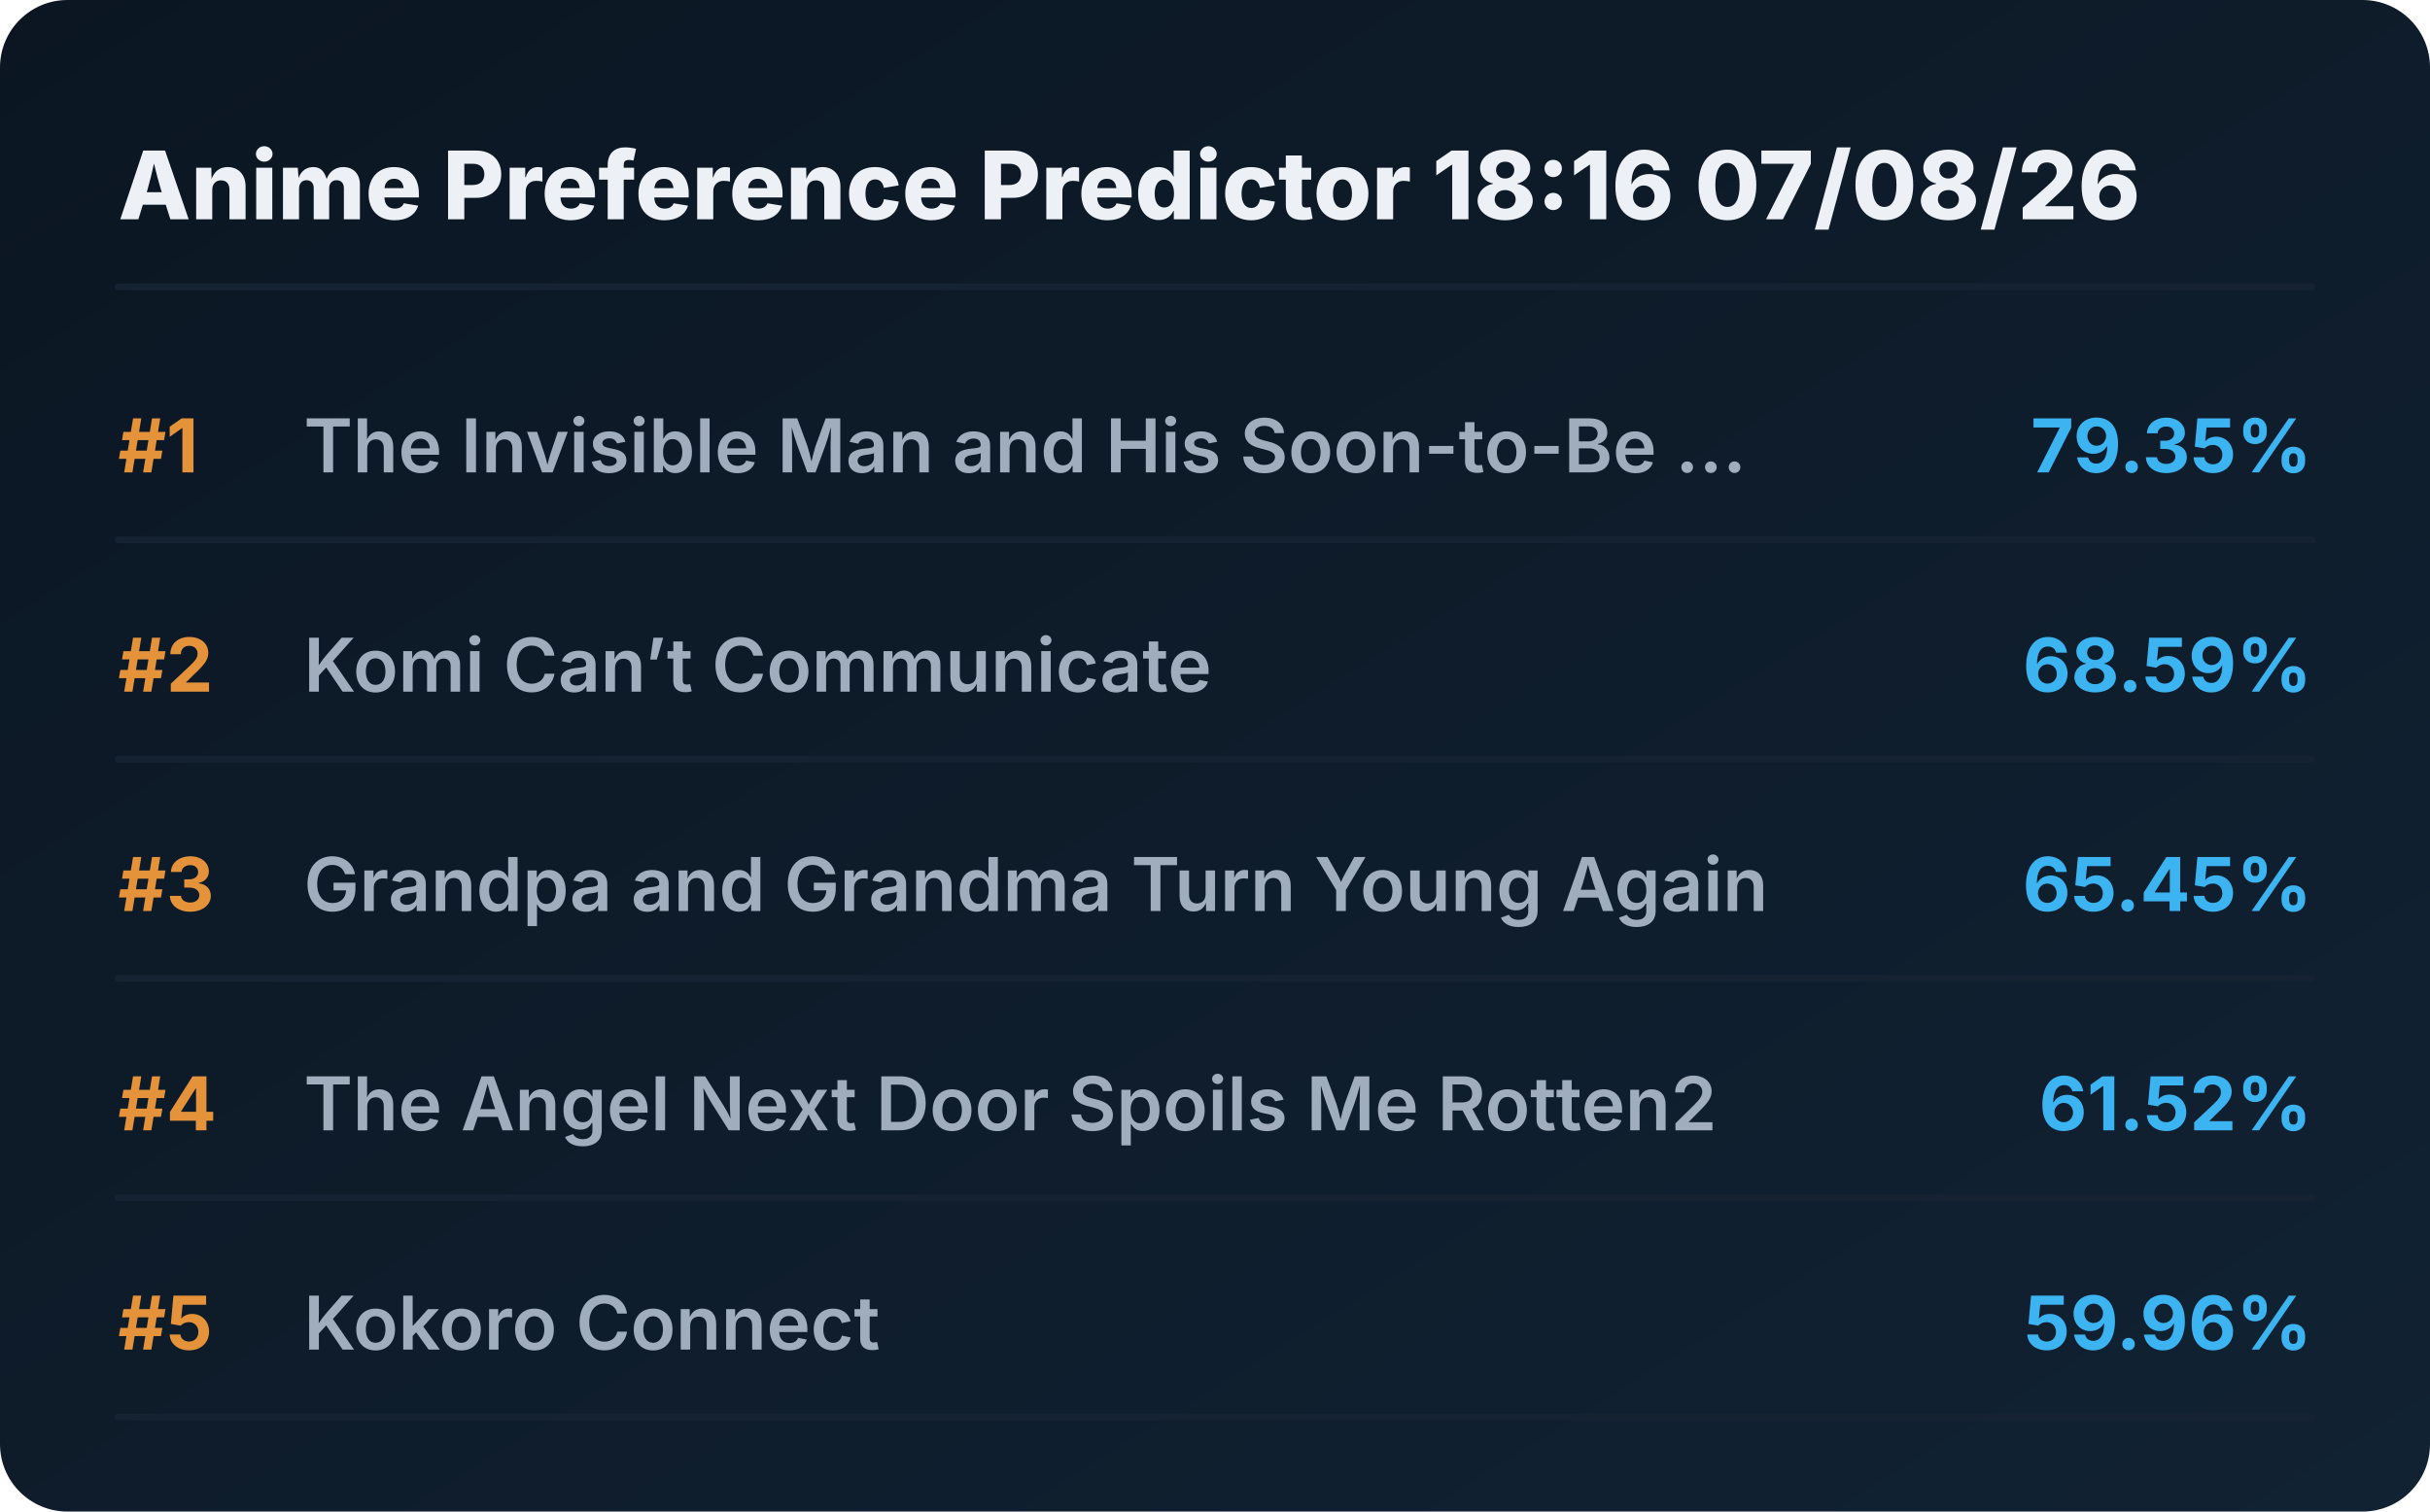
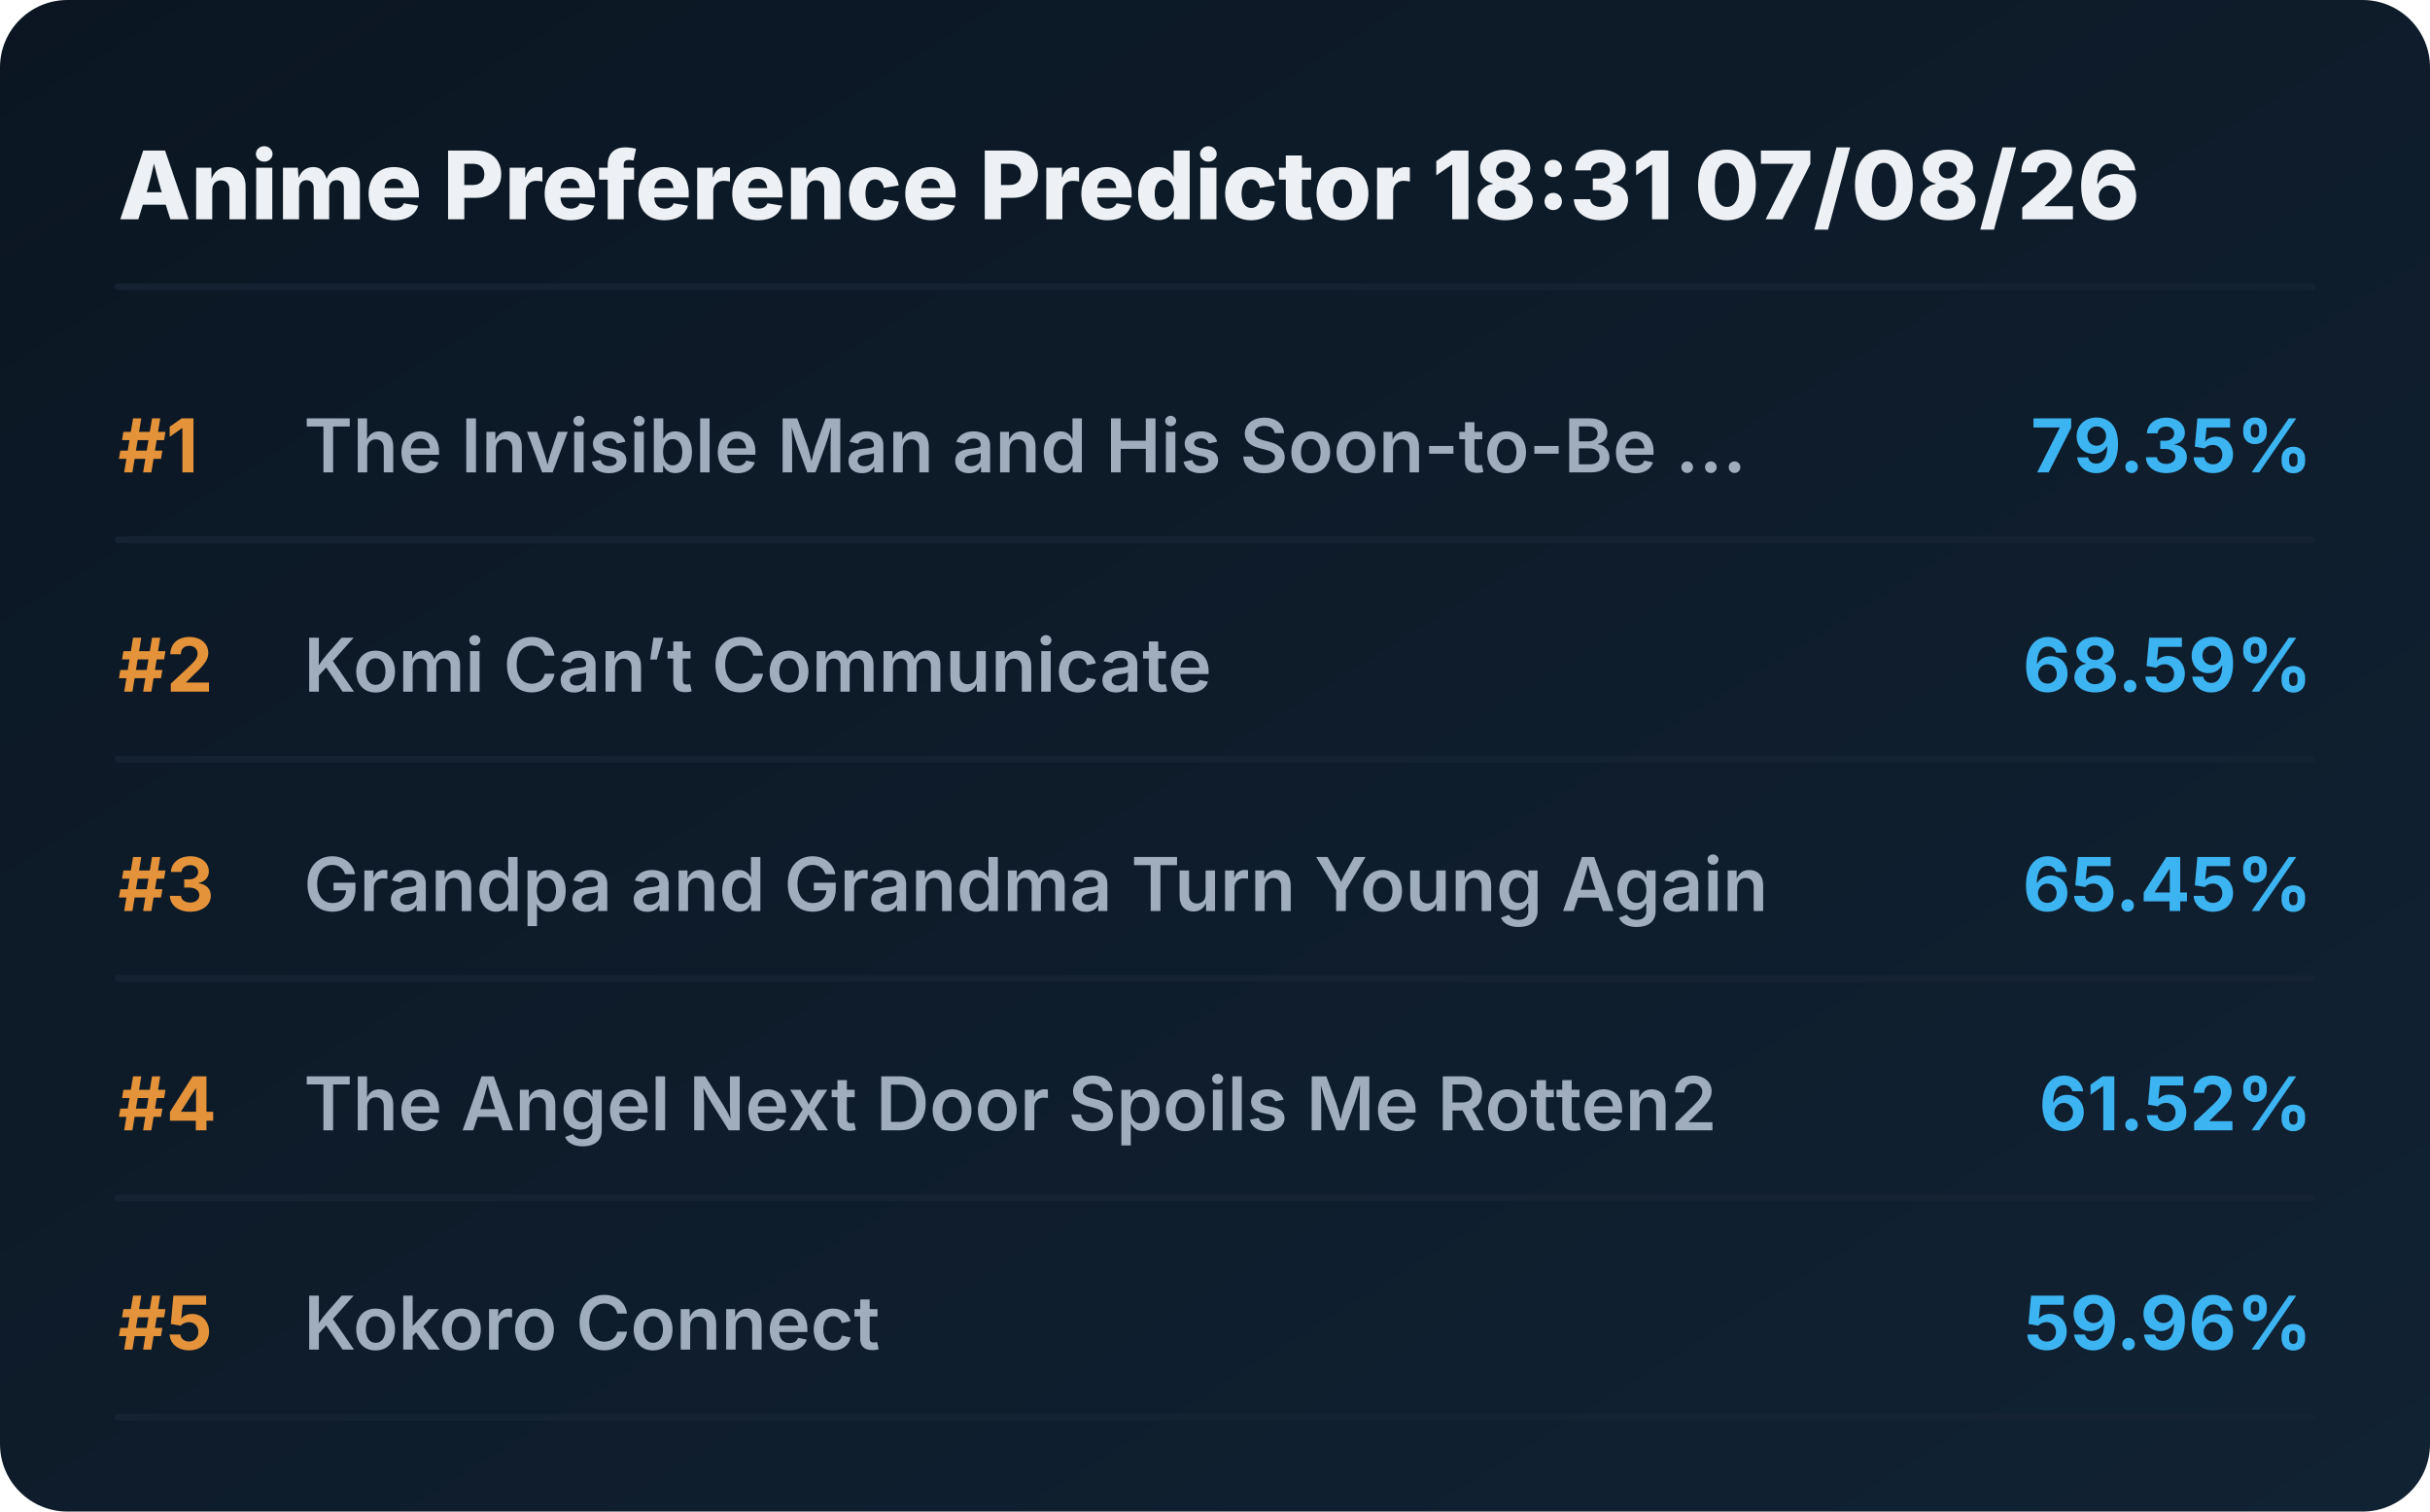
<svg xmlns="http://www.w3.org/2000/svg" viewBox="0 0 720 448" preserveAspectRatio="xMidYMid meet" style="width: 100%; height: auto; max-width: 720px;">
  <defs>
    <linearGradient id="boxGrad" x1="0%" y1="0%" x2="100%" y2="100%">
      <stop offset="0%" stop-color="#0b1622" />
      <stop offset="100%" stop-color="#112233" />
    </linearGradient>
    <clipPath id="titleClip">
      <rect x="90" y="0" width="510" height="100%" />
    </clipPath>
  </defs>
  <style>
    .bg { fill: url(#boxGrad); rx: 20px; }
    .header { font-family: 'Overpass', 'Inter', system-ui, sans-serif; font-weight: 800; font-size: 28px; fill: #edf1f5; }
    .rank { font-family: 'Overpass', 'Inter', system-ui, sans-serif; font-weight: 700; font-size: 22px; fill: #e5933a; }
    .title { font-family: 'Overpass', 'Inter', system-ui, sans-serif; font-weight: 600; font-size: 22px; fill: #9fadbd; }
    .score { font-family: 'Overpass', 'Inter', system-ui, sans-serif; font-weight: 700; font-size: 22px; fill: #3db4f2; }
    .line { stroke: #152232; stroke-width: 2; stroke-linecap: round; }
  </style>
  <rect class="bg" width="720" height="448" />
-   <text x="35" y="65" class="header">Anime Preference Predictor 18:16 07/08/26</text>
+   <text x="35" y="65" class="header">Anime Preference Predictor 18:31 07/08/26</text>
  <line x1="35" y1="85" x2="685" y2="85" class="line" />
  <g transform="translate(0, 0)">
    <text x="35" y="140" class="rank">#1</text>
    <text x="90" y="140" class="title">The Invisible Man and His Soon-to-Be ...</text>
    <text x="685" y="140" class="score" text-anchor="end">79.35%</text>
    <line x1="35" y1="160" x2="685" y2="160" class="line" />
  </g>
  <g transform="translate(0, 65)">
    <text x="35" y="140" class="rank">#2</text>
    <text x="90" y="140" class="title">Komi Can’t Communicate</text>
    <text x="685" y="140" class="score" text-anchor="end">68.59%</text>
    <line x1="35" y1="160" x2="685" y2="160" class="line" />
  </g>
  <g transform="translate(0, 130)">
    <text x="35" y="140" class="rank">#3</text>
    <text x="90" y="140" class="title">Grandpa and Grandma Turn Young Again</text>
    <text x="685" y="140" class="score" text-anchor="end">65.45%</text>
    <line x1="35" y1="160" x2="685" y2="160" class="line" />
  </g>
  <g transform="translate(0, 195)">
    <text x="35" y="140" class="rank">#4</text>
    <text x="90" y="140" class="title">The Angel Next Door Spoils Me Rotten2</text>
    <text x="685" y="140" class="score" text-anchor="end">61.52%</text>
    <line x1="35" y1="160" x2="685" y2="160" class="line" />
  </g>
  <g transform="translate(0, 260)">
    <text x="35" y="140" class="rank">#5</text>
    <text x="90" y="140" class="title">Kokoro Connect</text>
    <text x="685" y="140" class="score" text-anchor="end">59.96%</text>
    <line x1="35" y1="160" x2="685" y2="160" class="line" />
  </g>
</svg>
